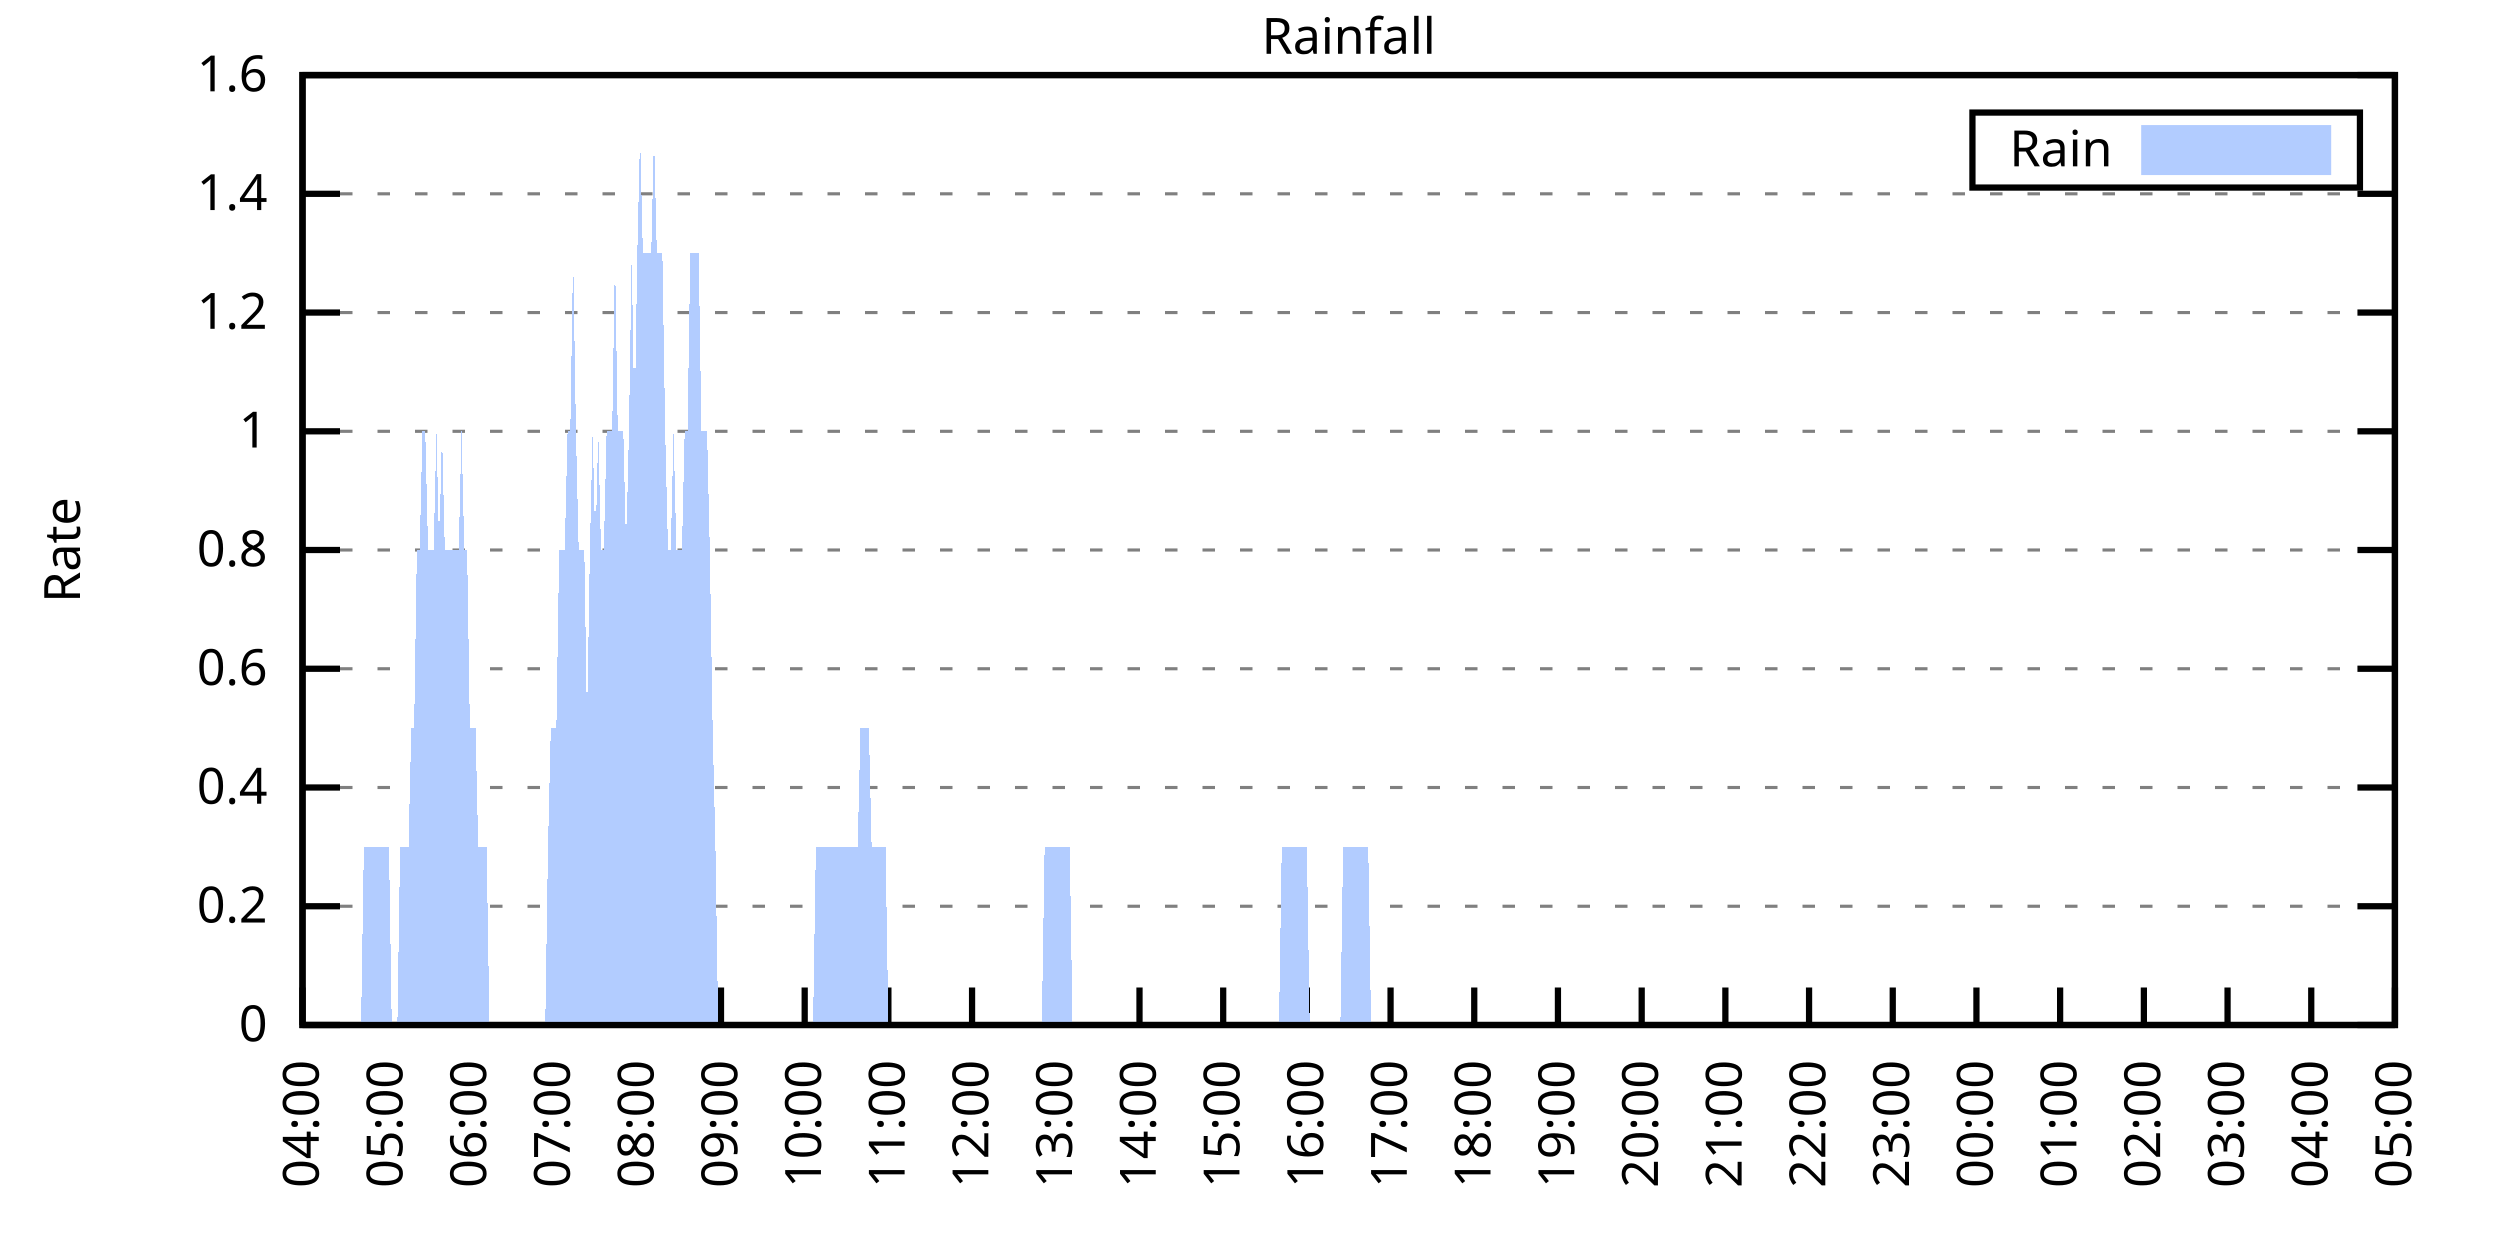
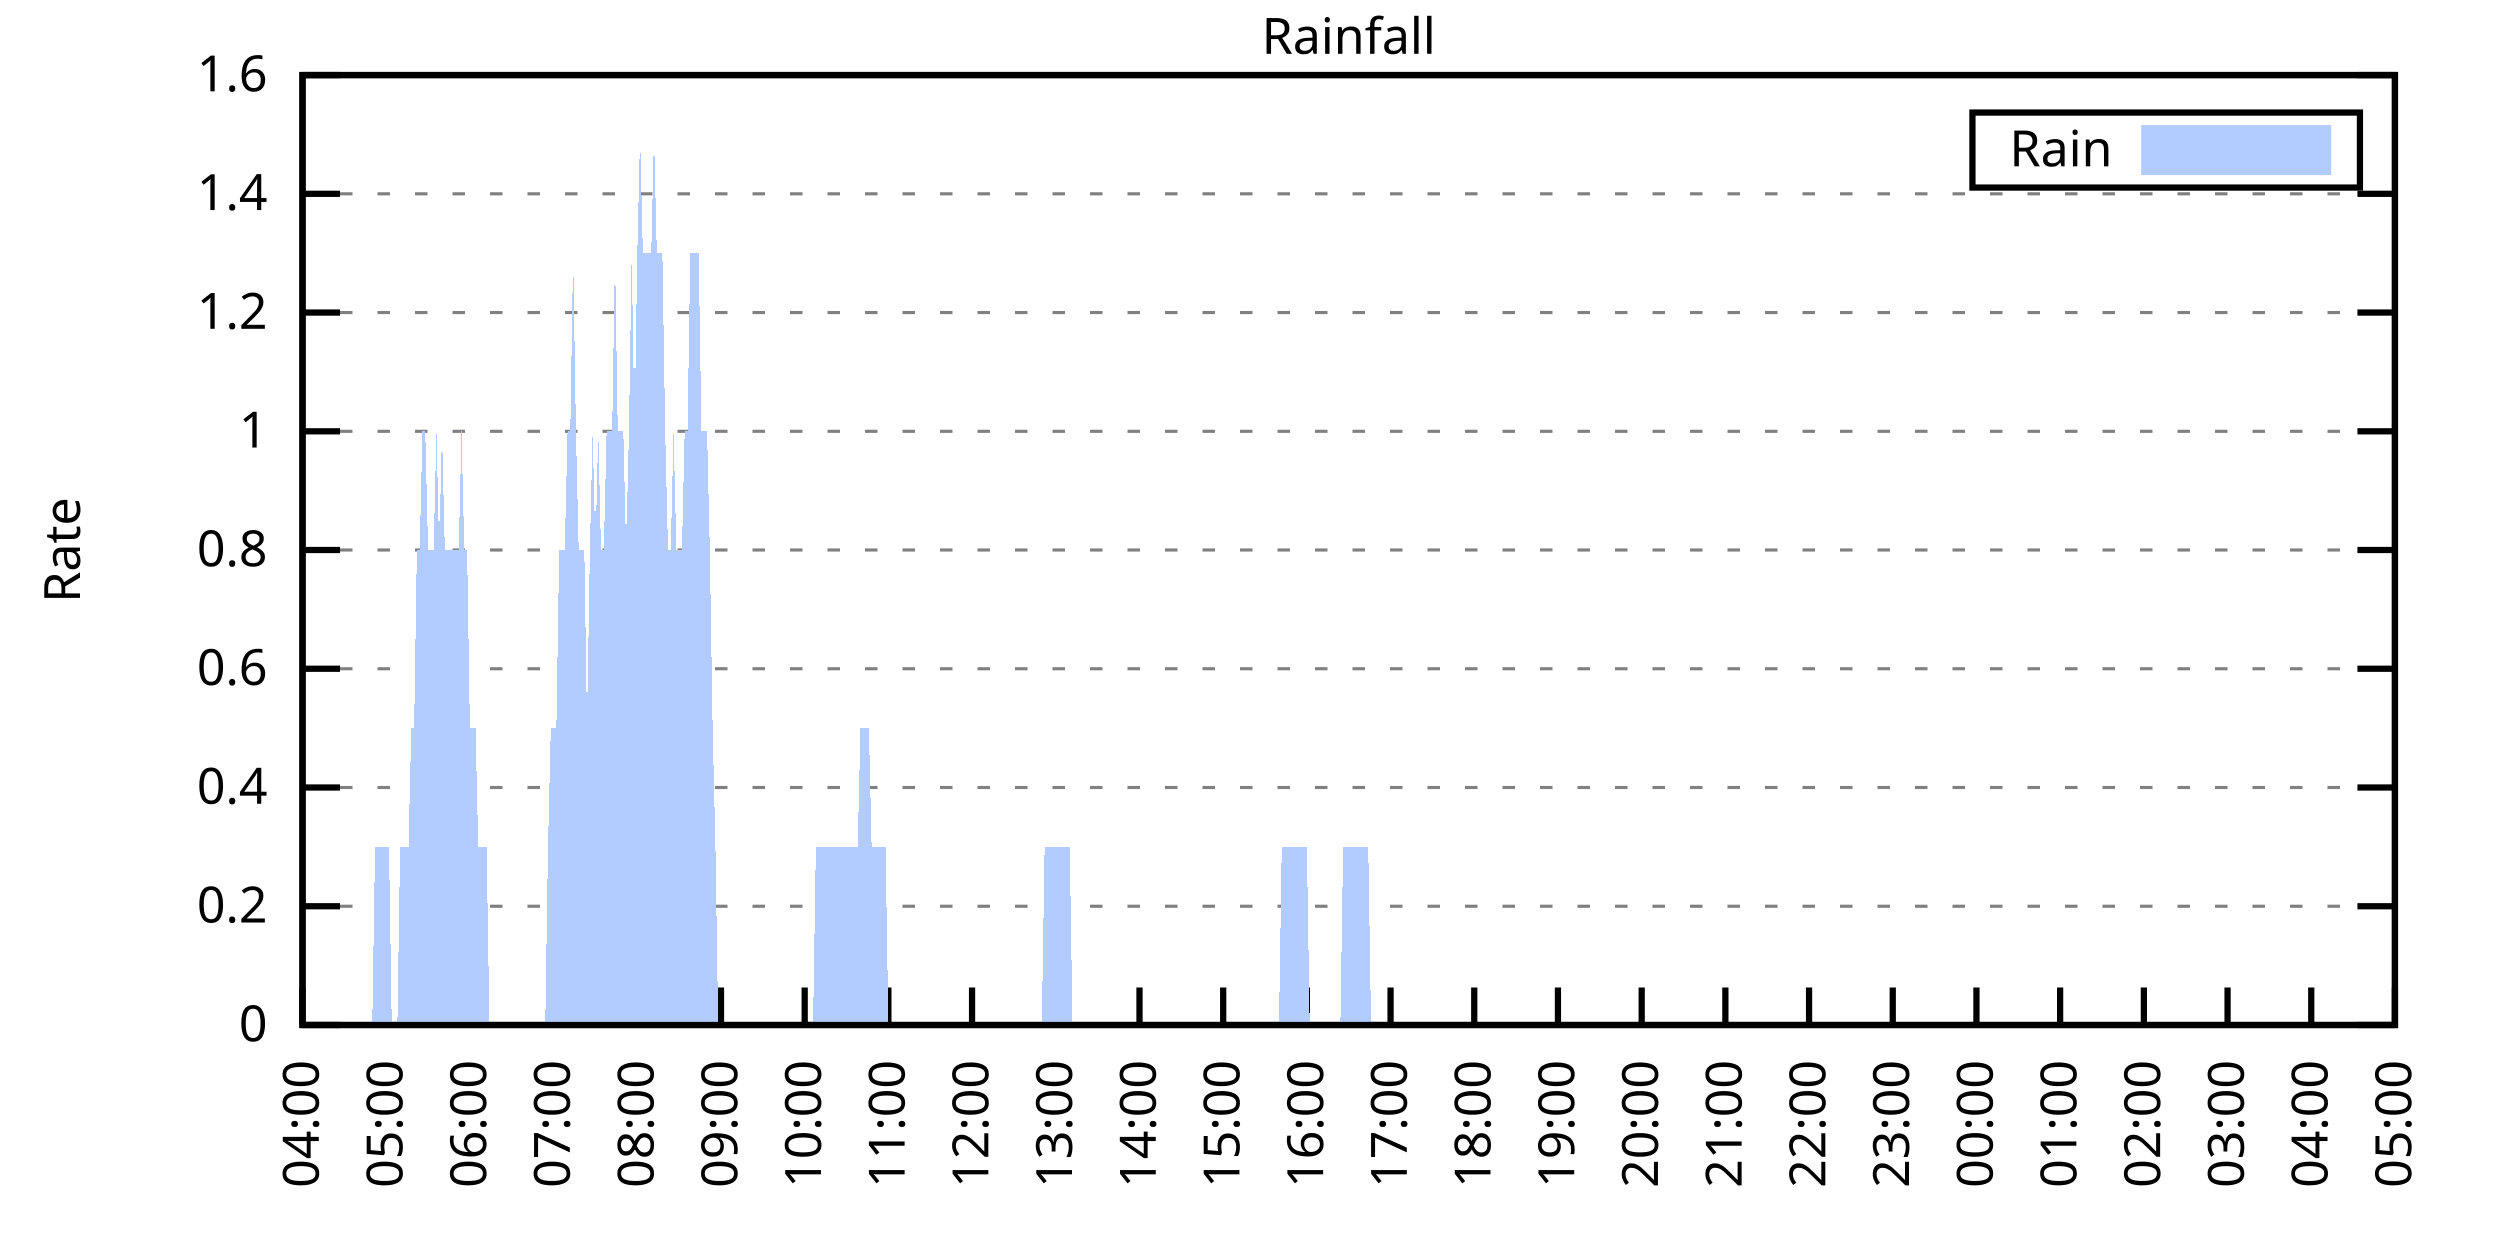
<svg xmlns="http://www.w3.org/2000/svg" xmlns:xlink="http://www.w3.org/1999/xlink" width="400" height="200" viewBox="0 0 400 200">
  <g id="gnuplot_canvas">
    <rect x="0" y="0" width="400" height="200" fill="none" />
    <defs>
      <circle id="gpDot" r="0.5" stroke-width="0.5" stroke="currentColor" />
      <path id="gpPt0" stroke-width="0.333" stroke="currentColor" d="M-1,0 h2 M0,-1 v2" />
      <path id="gpPt1" stroke-width="0.333" stroke="currentColor" d="M-1,-1 L1,1 M1,-1 L-1,1" />
      <path id="gpPt2" stroke-width="0.333" stroke="currentColor" d="M-1,0 L1,0 M0,-1 L0,1 M-1,-1 L1,1 M-1,1 L1,-1" />
      <rect id="gpPt3" stroke-width="0.333" stroke="currentColor" x="-1" y="-1" width="2" height="2" />
      <rect id="gpPt4" stroke-width="0.333" stroke="currentColor" fill="currentColor" x="-1" y="-1" width="2" height="2" />
      <circle id="gpPt5" stroke-width="0.333" stroke="currentColor" cx="0" cy="0" r="1" />
      <use xlink:href="#gpPt5" id="gpPt6" fill="currentColor" stroke="none" />
      <path id="gpPt7" stroke-width="0.333" stroke="currentColor" d="M0,-1.33 L-1.33,0.67 L1.33,0.67 z" />
      <use xlink:href="#gpPt7" id="gpPt8" fill="currentColor" stroke="none" />
      <use xlink:href="#gpPt7" id="gpPt9" stroke="currentColor" transform="rotate(180)" />
      <use xlink:href="#gpPt9" id="gpPt10" fill="currentColor" stroke="none" />
      <use xlink:href="#gpPt3" id="gpPt11" stroke="currentColor" transform="rotate(45)" />
      <use xlink:href="#gpPt11" id="gpPt12" fill="currentColor" stroke="none" />
      <path id="gpPt13" stroke-width="0.333" stroke="currentColor" d="M0,1.330 L1.265,0.411 L0.782,-1.067 L-0.782,-1.076 L-1.265,0.411 z" />
      <use xlink:href="#gpPt13" id="gpPt14" fill="currentColor" stroke="none" />
      <filter id="textbox" filterUnits="objectBoundingBox" x="0" y="0" height="1" width="1">
        <feFlood flood-color="white" flood-opacity="1" result="bgnd" />
        <feComposite in="SourceGraphic" in2="bgnd" operator="atop" />
      </filter>
      <filter id="greybox" filterUnits="objectBoundingBox" x="0" y="0" height="1" width="1">
        <feFlood flood-color="lightgrey" flood-opacity="1" result="grey" />
        <feComposite in="SourceGraphic" in2="grey" operator="atop" />
      </filter>
    </defs>
    <g fill="none" color="white" stroke="currentColor" stroke-width="1.00" stroke-linecap="butt" stroke-linejoin="miter">
</g>
    <g fill="none" color="black" stroke="currentColor" stroke-width="1.00" stroke-linecap="butt" stroke-linejoin="miter">
      <g stroke="none" shape-rendering="crispEdges">
        <polygon fill="rgb(255, 255, 255)" points="48.40,164.00 383.18,164.00 383.18,12.02 48.40,12.02 " />
      </g>
    </g>
    <g fill="none" color="black" stroke="currentColor" stroke-width="1.00" stroke-linecap="butt" stroke-linejoin="miter">
</g>
    <g fill="none" color="black" stroke="black" stroke-width="0.50" stroke-linecap="butt" stroke-linejoin="miter">
</g>
    <g fill="none" color="gray" stroke="currentColor" stroke-width="0.50" stroke-linecap="butt" stroke-linejoin="miter">
      <path stroke="gray" stroke-dasharray="2,4" class="gridline" d="M48.40,164.00 L383.19,164.00  " />
    </g>
    <g fill="none" color="gray" stroke="gray" stroke-width="1.00" stroke-linecap="butt" stroke-linejoin="miter">
</g>
    <g fill="none" color="black" stroke="currentColor" stroke-width="1.00" stroke-linecap="butt" stroke-linejoin="miter">
      <path stroke="black" d="M48.40,164.00 L54.40,164.00 M383.19,164.00 L377.19,164.00  " />
      <g transform="translate(42.80,166.60)" stroke="none" fill="black" font-family="Sans" font-size="8.00" text-anchor="end">
        <text>
          <tspan font-family="Sans"> 0</tspan>
        </text>
      </g>
    </g>
    <g fill="none" color="black" stroke="currentColor" stroke-width="1.00" stroke-linecap="butt" stroke-linejoin="miter">
</g>
    <g fill="none" color="black" stroke="black" stroke-width="0.50" stroke-linecap="butt" stroke-linejoin="miter">
</g>
    <g fill="none" color="gray" stroke="currentColor" stroke-width="0.50" stroke-linecap="butt" stroke-linejoin="miter">
      <path stroke="gray" stroke-dasharray="2,4" class="gridline" d="M48.40,145.00 L383.19,145.00  " />
    </g>
    <g fill="none" color="gray" stroke="gray" stroke-width="1.00" stroke-linecap="butt" stroke-linejoin="miter">
</g>
    <g fill="none" color="black" stroke="currentColor" stroke-width="1.00" stroke-linecap="butt" stroke-linejoin="miter">
      <path stroke="black" d="M48.40,145.00 L54.40,145.00 M383.19,145.00 L377.19,145.00  " />
      <g transform="translate(42.80,147.60)" stroke="none" fill="black" font-family="Sans" font-size="8.00" text-anchor="end">
        <text>
          <tspan font-family="Sans"> 0.2</tspan>
        </text>
      </g>
    </g>
    <g fill="none" color="black" stroke="currentColor" stroke-width="1.00" stroke-linecap="butt" stroke-linejoin="miter">
</g>
    <g fill="none" color="black" stroke="black" stroke-width="0.50" stroke-linecap="butt" stroke-linejoin="miter">
</g>
    <g fill="none" color="gray" stroke="currentColor" stroke-width="0.50" stroke-linecap="butt" stroke-linejoin="miter">
      <path stroke="gray" stroke-dasharray="2,4" class="gridline" d="M48.40,126.00 L383.19,126.00  " />
    </g>
    <g fill="none" color="gray" stroke="gray" stroke-width="1.00" stroke-linecap="butt" stroke-linejoin="miter">
</g>
    <g fill="none" color="black" stroke="currentColor" stroke-width="1.00" stroke-linecap="butt" stroke-linejoin="miter">
      <path stroke="black" d="M48.40,126.00 L54.40,126.00 M383.19,126.00 L377.19,126.00  " />
      <g transform="translate(42.80,128.60)" stroke="none" fill="black" font-family="Sans" font-size="8.00" text-anchor="end">
        <text>
          <tspan font-family="Sans"> 0.4</tspan>
        </text>
      </g>
    </g>
    <g fill="none" color="black" stroke="currentColor" stroke-width="1.00" stroke-linecap="butt" stroke-linejoin="miter">
</g>
    <g fill="none" color="black" stroke="black" stroke-width="0.50" stroke-linecap="butt" stroke-linejoin="miter">
</g>
    <g fill="none" color="gray" stroke="currentColor" stroke-width="0.50" stroke-linecap="butt" stroke-linejoin="miter">
      <path stroke="gray" stroke-dasharray="2,4" class="gridline" d="M48.40,107.00 L383.19,107.00  " />
    </g>
    <g fill="none" color="gray" stroke="gray" stroke-width="1.00" stroke-linecap="butt" stroke-linejoin="miter">
</g>
    <g fill="none" color="black" stroke="currentColor" stroke-width="1.00" stroke-linecap="butt" stroke-linejoin="miter">
      <path stroke="black" d="M48.40,107.00 L54.40,107.00 M383.19,107.00 L377.19,107.00  " />
      <g transform="translate(42.80,109.60)" stroke="none" fill="black" font-family="Sans" font-size="8.00" text-anchor="end">
        <text>
          <tspan font-family="Sans"> 0.6</tspan>
        </text>
      </g>
    </g>
    <g fill="none" color="black" stroke="currentColor" stroke-width="1.00" stroke-linecap="butt" stroke-linejoin="miter">
</g>
    <g fill="none" color="black" stroke="black" stroke-width="0.50" stroke-linecap="butt" stroke-linejoin="miter">
</g>
    <g fill="none" color="gray" stroke="currentColor" stroke-width="0.50" stroke-linecap="butt" stroke-linejoin="miter">
      <path stroke="gray" stroke-dasharray="2,4" class="gridline" d="M48.40,88.00 L383.19,88.00  " />
    </g>
    <g fill="none" color="gray" stroke="gray" stroke-width="1.00" stroke-linecap="butt" stroke-linejoin="miter">
</g>
    <g fill="none" color="black" stroke="currentColor" stroke-width="1.00" stroke-linecap="butt" stroke-linejoin="miter">
      <path stroke="black" d="M48.40,88.00 L54.40,88.00 M383.19,88.00 L377.19,88.00  " />
      <g transform="translate(42.80,90.60)" stroke="none" fill="black" font-family="Sans" font-size="8.00" text-anchor="end">
        <text>
          <tspan font-family="Sans"> 0.8</tspan>
        </text>
      </g>
    </g>
    <g fill="none" color="black" stroke="currentColor" stroke-width="1.00" stroke-linecap="butt" stroke-linejoin="miter">
</g>
    <g fill="none" color="black" stroke="black" stroke-width="0.50" stroke-linecap="butt" stroke-linejoin="miter">
</g>
    <g fill="none" color="gray" stroke="currentColor" stroke-width="0.50" stroke-linecap="butt" stroke-linejoin="miter">
      <path stroke="gray" stroke-dasharray="2,4" class="gridline" d="M48.40,69.01 L383.19,69.01  " />
    </g>
    <g fill="none" color="gray" stroke="gray" stroke-width="1.00" stroke-linecap="butt" stroke-linejoin="miter">
</g>
    <g fill="none" color="black" stroke="currentColor" stroke-width="1.00" stroke-linecap="butt" stroke-linejoin="miter">
      <path stroke="black" d="M48.40,69.01 L54.40,69.01 M383.19,69.01 L377.19,69.01  " />
      <g transform="translate(42.80,71.61)" stroke="none" fill="black" font-family="Sans" font-size="8.00" text-anchor="end">
        <text>
          <tspan font-family="Sans"> 1</tspan>
        </text>
      </g>
    </g>
    <g fill="none" color="black" stroke="currentColor" stroke-width="1.00" stroke-linecap="butt" stroke-linejoin="miter">
</g>
    <g fill="none" color="black" stroke="black" stroke-width="0.50" stroke-linecap="butt" stroke-linejoin="miter">
</g>
    <g fill="none" color="gray" stroke="currentColor" stroke-width="0.50" stroke-linecap="butt" stroke-linejoin="miter">
      <path stroke="gray" stroke-dasharray="2,4" class="gridline" d="M48.40,50.01 L383.19,50.01  " />
    </g>
    <g fill="none" color="gray" stroke="gray" stroke-width="1.00" stroke-linecap="butt" stroke-linejoin="miter">
</g>
    <g fill="none" color="black" stroke="currentColor" stroke-width="1.00" stroke-linecap="butt" stroke-linejoin="miter">
      <path stroke="black" d="M48.40,50.01 L54.40,50.01 M383.19,50.01 L377.19,50.01  " />
      <g transform="translate(42.80,52.61)" stroke="none" fill="black" font-family="Sans" font-size="8.00" text-anchor="end">
        <text>
          <tspan font-family="Sans"> 1.2</tspan>
        </text>
      </g>
    </g>
    <g fill="none" color="black" stroke="currentColor" stroke-width="1.00" stroke-linecap="butt" stroke-linejoin="miter">
</g>
    <g fill="none" color="black" stroke="black" stroke-width="0.50" stroke-linecap="butt" stroke-linejoin="miter">
</g>
    <g fill="none" color="gray" stroke="currentColor" stroke-width="0.50" stroke-linecap="butt" stroke-linejoin="miter">
      <path stroke="gray" stroke-dasharray="2,4" class="gridline" d="M48.40,31.01 L383.19,31.01  " />
    </g>
    <g fill="none" color="gray" stroke="gray" stroke-width="1.00" stroke-linecap="butt" stroke-linejoin="miter">
</g>
    <g fill="none" color="black" stroke="currentColor" stroke-width="1.00" stroke-linecap="butt" stroke-linejoin="miter">
      <path stroke="black" d="M48.40,31.01 L54.40,31.01 M383.19,31.01 L377.19,31.01  " />
      <g transform="translate(42.80,33.61)" stroke="none" fill="black" font-family="Sans" font-size="8.00" text-anchor="end">
        <text>
          <tspan font-family="Sans"> 1.4</tspan>
        </text>
      </g>
    </g>
    <g fill="none" color="black" stroke="currentColor" stroke-width="1.00" stroke-linecap="butt" stroke-linejoin="miter">
</g>
    <g fill="none" color="black" stroke="black" stroke-width="0.50" stroke-linecap="butt" stroke-linejoin="miter">
</g>
    <g fill="none" color="gray" stroke="currentColor" stroke-width="0.50" stroke-linecap="butt" stroke-linejoin="miter">
      <path stroke="gray" stroke-dasharray="2,4" class="gridline" d="M48.40,12.01 L383.19,12.01  " />
    </g>
    <g fill="none" color="gray" stroke="gray" stroke-width="1.00" stroke-linecap="butt" stroke-linejoin="miter">
</g>
    <g fill="none" color="black" stroke="currentColor" stroke-width="1.00" stroke-linecap="butt" stroke-linejoin="miter">
      <path stroke="black" d="M48.40,12.01 L54.40,12.01 M383.19,12.01 L377.19,12.01  " />
      <g transform="translate(42.80,14.61)" stroke="none" fill="black" font-family="Sans" font-size="8.00" text-anchor="end">
        <text>
          <tspan font-family="Sans"> 1.6</tspan>
        </text>
      </g>
    </g>
    <g fill="none" color="black" stroke="currentColor" stroke-width="1.00" stroke-linecap="butt" stroke-linejoin="miter">
      <path stroke="black" d="M48.40,164.00 L48.40,158.00  " />
      <g transform="translate(51.00,169.60) rotate(270.00)" stroke="none" fill="black" font-family="Sans" font-size="8.00" text-anchor="end">
        <text>
          <tspan font-family="Sans">04:00</tspan>
        </text>
      </g>
    </g>
    <g fill="none" color="black" stroke="currentColor" stroke-width="1.00" stroke-linecap="butt" stroke-linejoin="miter">
      <path stroke="black" d="M61.79,164.00 L61.79,158.00  " />
      <g transform="translate(64.39,169.60) rotate(270.00)" stroke="none" fill="black" font-family="Sans" font-size="8.00" text-anchor="end">
        <text>
          <tspan font-family="Sans">05:00</tspan>
        </text>
      </g>
    </g>
    <g fill="none" color="black" stroke="currentColor" stroke-width="1.00" stroke-linecap="butt" stroke-linejoin="miter">
      <path stroke="black" d="M75.18,164.00 L75.18,158.00  " />
      <g transform="translate(77.78,169.60) rotate(270.00)" stroke="none" fill="black" font-family="Sans" font-size="8.00" text-anchor="end">
        <text>
          <tspan font-family="Sans">06:00</tspan>
        </text>
      </g>
    </g>
    <g fill="none" color="black" stroke="currentColor" stroke-width="1.00" stroke-linecap="butt" stroke-linejoin="miter">
      <path stroke="black" d="M88.57,164.00 L88.57,158.00  " />
      <g transform="translate(91.17,169.60) rotate(270.00)" stroke="none" fill="black" font-family="Sans" font-size="8.00" text-anchor="end">
        <text>
          <tspan font-family="Sans">07:00</tspan>
        </text>
      </g>
    </g>
    <g fill="none" color="black" stroke="currentColor" stroke-width="1.00" stroke-linecap="butt" stroke-linejoin="miter">
      <path stroke="black" d="M101.97,164.00 L101.97,158.00  " />
      <g transform="translate(104.57,169.60) rotate(270.00)" stroke="none" fill="black" font-family="Sans" font-size="8.00" text-anchor="end">
        <text>
          <tspan font-family="Sans">08:00</tspan>
        </text>
      </g>
    </g>
    <g fill="none" color="black" stroke="currentColor" stroke-width="1.00" stroke-linecap="butt" stroke-linejoin="miter">
      <path stroke="black" d="M115.36,164.00 L115.36,158.00  " />
      <g transform="translate(117.96,169.60) rotate(270.00)" stroke="none" fill="black" font-family="Sans" font-size="8.00" text-anchor="end">
        <text>
          <tspan font-family="Sans">09:00</tspan>
        </text>
      </g>
    </g>
    <g fill="none" color="black" stroke="currentColor" stroke-width="1.00" stroke-linecap="butt" stroke-linejoin="miter">
      <path stroke="black" d="M128.75,164.00 L128.75,158.00  " />
      <g transform="translate(131.35,169.60) rotate(270.00)" stroke="none" fill="black" font-family="Sans" font-size="8.00" text-anchor="end">
        <text>
          <tspan font-family="Sans">10:00</tspan>
        </text>
      </g>
    </g>
    <g fill="none" color="black" stroke="currentColor" stroke-width="1.00" stroke-linecap="butt" stroke-linejoin="miter">
      <path stroke="black" d="M142.14,164.00 L142.14,158.00  " />
      <g transform="translate(144.74,169.60) rotate(270.00)" stroke="none" fill="black" font-family="Sans" font-size="8.00" text-anchor="end">
        <text>
          <tspan font-family="Sans">11:00</tspan>
        </text>
      </g>
    </g>
    <g fill="none" color="black" stroke="currentColor" stroke-width="1.00" stroke-linecap="butt" stroke-linejoin="miter">
      <path stroke="black" d="M155.53,164.00 L155.53,158.00  " />
      <g transform="translate(158.13,169.60) rotate(270.00)" stroke="none" fill="black" font-family="Sans" font-size="8.00" text-anchor="end">
        <text>
          <tspan font-family="Sans">12:00</tspan>
        </text>
      </g>
    </g>
    <g fill="none" color="black" stroke="currentColor" stroke-width="1.00" stroke-linecap="butt" stroke-linejoin="miter">
      <path stroke="black" d="M168.92,164.00 L168.92,158.00  " />
      <g transform="translate(171.52,169.60) rotate(270.00)" stroke="none" fill="black" font-family="Sans" font-size="8.00" text-anchor="end">
        <text>
          <tspan font-family="Sans">13:00</tspan>
        </text>
      </g>
    </g>
    <g fill="none" color="black" stroke="currentColor" stroke-width="1.00" stroke-linecap="butt" stroke-linejoin="miter">
      <path stroke="black" d="M182.32,164.00 L182.32,158.00  " />
      <g transform="translate(184.92,169.60) rotate(270.00)" stroke="none" fill="black" font-family="Sans" font-size="8.00" text-anchor="end">
        <text>
          <tspan font-family="Sans">14:00</tspan>
        </text>
      </g>
    </g>
    <g fill="none" color="black" stroke="currentColor" stroke-width="1.00" stroke-linecap="butt" stroke-linejoin="miter">
      <path stroke="black" d="M195.71,164.00 L195.71,158.00  " />
      <g transform="translate(198.31,169.60) rotate(270.00)" stroke="none" fill="black" font-family="Sans" font-size="8.00" text-anchor="end">
        <text>
          <tspan font-family="Sans">15:00</tspan>
        </text>
      </g>
    </g>
    <g fill="none" color="black" stroke="currentColor" stroke-width="1.00" stroke-linecap="butt" stroke-linejoin="miter">
      <path stroke="black" d="M209.10,164.00 L209.10,158.00  " />
      <g transform="translate(211.70,169.60) rotate(270.00)" stroke="none" fill="black" font-family="Sans" font-size="8.00" text-anchor="end">
        <text>
          <tspan font-family="Sans">16:00</tspan>
        </text>
      </g>
    </g>
    <g fill="none" color="black" stroke="currentColor" stroke-width="1.00" stroke-linecap="butt" stroke-linejoin="miter">
      <path stroke="black" d="M222.49,164.00 L222.49,158.00  " />
      <g transform="translate(225.09,169.60) rotate(270.00)" stroke="none" fill="black" font-family="Sans" font-size="8.00" text-anchor="end">
        <text>
          <tspan font-family="Sans">17:00</tspan>
        </text>
      </g>
    </g>
    <g fill="none" color="black" stroke="currentColor" stroke-width="1.00" stroke-linecap="butt" stroke-linejoin="miter">
      <path stroke="black" d="M235.88,164.00 L235.88,158.00  " />
      <g transform="translate(238.48,169.60) rotate(270.00)" stroke="none" fill="black" font-family="Sans" font-size="8.00" text-anchor="end">
        <text>
          <tspan font-family="Sans">18:00</tspan>
        </text>
      </g>
    </g>
    <g fill="none" color="black" stroke="currentColor" stroke-width="1.00" stroke-linecap="butt" stroke-linejoin="miter">
      <path stroke="black" d="M249.27,164.00 L249.27,158.00  " />
      <g transform="translate(251.87,169.60) rotate(270.00)" stroke="none" fill="black" font-family="Sans" font-size="8.00" text-anchor="end">
        <text>
          <tspan font-family="Sans">19:00</tspan>
        </text>
      </g>
    </g>
    <g fill="none" color="black" stroke="currentColor" stroke-width="1.00" stroke-linecap="butt" stroke-linejoin="miter">
      <path stroke="black" d="M262.67,164.00 L262.67,158.00  " />
      <g transform="translate(265.27,169.60) rotate(270.00)" stroke="none" fill="black" font-family="Sans" font-size="8.00" text-anchor="end">
        <text>
          <tspan font-family="Sans">20:00</tspan>
        </text>
      </g>
    </g>
    <g fill="none" color="black" stroke="currentColor" stroke-width="1.00" stroke-linecap="butt" stroke-linejoin="miter">
      <path stroke="black" d="M276.06,164.00 L276.06,158.00  " />
      <g transform="translate(278.66,169.60) rotate(270.00)" stroke="none" fill="black" font-family="Sans" font-size="8.00" text-anchor="end">
        <text>
          <tspan font-family="Sans">21:00</tspan>
        </text>
      </g>
    </g>
    <g fill="none" color="black" stroke="currentColor" stroke-width="1.00" stroke-linecap="butt" stroke-linejoin="miter">
      <path stroke="black" d="M289.45,164.00 L289.45,158.00  " />
      <g transform="translate(292.05,169.60) rotate(270.00)" stroke="none" fill="black" font-family="Sans" font-size="8.00" text-anchor="end">
        <text>
          <tspan font-family="Sans">22:00</tspan>
        </text>
      </g>
    </g>
    <g fill="none" color="black" stroke="currentColor" stroke-width="1.00" stroke-linecap="butt" stroke-linejoin="miter">
      <path stroke="black" d="M302.84,164.00 L302.84,158.00  " />
      <g transform="translate(305.44,169.60) rotate(270.00)" stroke="none" fill="black" font-family="Sans" font-size="8.00" text-anchor="end">
        <text>
          <tspan font-family="Sans">23:00</tspan>
        </text>
      </g>
    </g>
    <g fill="none" color="black" stroke="currentColor" stroke-width="1.00" stroke-linecap="butt" stroke-linejoin="miter">
      <path stroke="black" d="M316.23,164.00 L316.23,158.00  " />
      <g transform="translate(318.83,169.60) rotate(270.00)" stroke="none" fill="black" font-family="Sans" font-size="8.00" text-anchor="end">
        <text>
          <tspan font-family="Sans">00:00</tspan>
        </text>
      </g>
    </g>
    <g fill="none" color="black" stroke="currentColor" stroke-width="1.00" stroke-linecap="butt" stroke-linejoin="miter">
      <path stroke="black" d="M329.62,164.00 L329.62,158.00  " />
      <g transform="translate(332.22,169.60) rotate(270.00)" stroke="none" fill="black" font-family="Sans" font-size="8.00" text-anchor="end">
        <text>
          <tspan font-family="Sans">01:00</tspan>
        </text>
      </g>
    </g>
    <g fill="none" color="black" stroke="currentColor" stroke-width="1.00" stroke-linecap="butt" stroke-linejoin="miter">
      <path stroke="black" d="M343.02,164.00 L343.02,158.00  " />
      <g transform="translate(345.62,169.60) rotate(270.00)" stroke="none" fill="black" font-family="Sans" font-size="8.00" text-anchor="end">
        <text>
          <tspan font-family="Sans">02:00</tspan>
        </text>
      </g>
    </g>
    <g fill="none" color="black" stroke="currentColor" stroke-width="1.00" stroke-linecap="butt" stroke-linejoin="miter">
      <path stroke="black" d="M356.41,164.00 L356.41,158.00  " />
      <g transform="translate(359.01,169.60) rotate(270.00)" stroke="none" fill="black" font-family="Sans" font-size="8.00" text-anchor="end">
        <text>
          <tspan font-family="Sans">03:00</tspan>
        </text>
      </g>
    </g>
    <g fill="none" color="black" stroke="currentColor" stroke-width="1.00" stroke-linecap="butt" stroke-linejoin="miter">
      <path stroke="black" d="M369.80,164.00 L369.80,158.00  " />
      <g transform="translate(372.40,169.60) rotate(270.00)" stroke="none" fill="black" font-family="Sans" font-size="8.00" text-anchor="end">
        <text>
          <tspan font-family="Sans">04:00</tspan>
        </text>
      </g>
    </g>
    <g fill="none" color="black" stroke="currentColor" stroke-width="1.00" stroke-linecap="butt" stroke-linejoin="miter">
      <path stroke="black" d="M383.19,164.00 L383.19,158.00  " />
      <g transform="translate(385.79,169.60) rotate(270.00)" stroke="none" fill="black" font-family="Sans" font-size="8.00" text-anchor="end">
        <text>
          <tspan font-family="Sans">05:00</tspan>
        </text>
      </g>
    </g>
    <g fill="none" color="black" stroke="currentColor" stroke-width="1.00" stroke-linecap="butt" stroke-linejoin="miter">
</g>
    <g fill="none" color="black" stroke="currentColor" stroke-width="1.00" stroke-linecap="butt" stroke-linejoin="miter">
      <path stroke="black" d="M48.40,12.01 L48.40,164.00 L383.19,164.00 L383.19,12.01 L48.40,12.01 Z  " />
    </g>
    <g fill="none" color="black" stroke="currentColor" stroke-width="1.00" stroke-linecap="butt" stroke-linejoin="miter">
</g>
    <g fill="none" color="black" stroke="currentColor" stroke-width="1.00" stroke-linecap="butt" stroke-linejoin="miter">
      <path stroke="black" d="M315.59,30.01 L315.59,18.01 L377.59,18.01 L377.59,30.01 L315.59,30.01 Z  " />
    </g>
    <g id="Rainfall_plot_1">
      <g fill="none" color="white" stroke="black" stroke-width="2.00" stroke-linecap="butt" stroke-linejoin="miter">
</g>
      <g fill="none" color="black" stroke="currentColor" stroke-width="2.00" stroke-linecap="butt" stroke-linejoin="miter">
        <g transform="translate(337.99,26.61)" stroke="none" fill="black" font-family="Sans" font-size="8.00" text-anchor="end">
          <text>
            <tspan font-family="Sans">Rain</tspan>
          </text>
        </g>
      </g>
      <g fill="none" color="black" stroke="currentColor" stroke-width="2.00" stroke-linecap="butt" stroke-linejoin="miter">
        <g stroke="none" shape-rendering="crispEdges">
          <polygon fill="rgb(178, 204, 255)" points="343.59,27.01 371.99,27.01 371.99,21.01 343.59,21.01 " />
        </g>
        <path stroke="rgb(178, 204, 255)" d="M343.59,27.01 L371.99,27.01 L371.99,21.01 L343.59,21.01 L343.59,27.01 Z  " />
      </g>
      <g fill="none" color="black" stroke="currentColor" stroke-width="2.00" stroke-linecap="butt" stroke-linejoin="miter">
        <g stroke="none" shape-rendering="crispEdges">
-           <polygon fill="rgb(178, 204, 255)" points="51.97,164.00 52.42,164.00 52.86,164.00 53.31,164.00 53.76,164.00 54.20,164.00 54.65,164.00 55.10,164.00 55.54,164.00 55.99,164.00 56.43,164.00 56.88,164.00 57.33,164.00 57.77,164.00 58.22,135.50 58.67,135.50 59.11,135.50 59.56,135.50 60.01,135.50 60.45,135.50 60.90,135.50 61.35,135.50 61.79,135.50 62.24,135.50 62.68,164.00 63.13,164.00 63.58,164.00 64.02,135.50 64.47,135.50 64.92,135.50 65.36,135.50 65.81,116.50 66.26,116.50 66.70,88.00 67.15,88.00 67.59,69.01 68.04,69.01 68.49,88.00 68.93,88.00 69.38,88.00 69.83,69.01 70.27,88.00 70.72,69.01 71.17,88.00 71.61,88.00 72.06,88.00 72.50,88.00 72.95,88.00 73.40,88.00 73.84,69.01 74.29,88.00 74.74,88.00 75.18,116.50 75.63,116.50 76.08,116.50 76.52,135.50 76.97,135.50 77.42,135.50 77.86,135.50 78.31,164.00 78.75,164.00 79.20,164.00 79.65,164.00 80.09,164.00 80.54,164.00 80.99,164.00 81.43,164.00 81.88,164.00 82.33,164.00 82.77,164.00 83.22,164.00 83.66,164.00 84.11,164.00 84.56,164.00 85.00,164.00 85.45,164.00 85.90,164.00 86.34,164.00 86.79,164.00 87.24,164.00 87.68,135.50 88.13,116.50 88.57,116.50 89.02,116.50 89.47,88.00 89.91,88.00 90.36,88.00 90.81,69.01 91.25,69.01 91.70,40.51 92.15,69.01 92.59,88.00 93.04,88.00 93.49,88.00 93.93,116.50 94.38,88.00 94.82,69.01 95.27,88.00 95.72,69.01 96.16,88.00 96.61,88.00 97.06,69.01 97.50,69.01 97.95,69.01 98.40,40.51 98.84,69.01 99.29,69.01 99.73,69.01 100.18,88.00 100.63,69.01 101.07,40.51 101.52,69.01 101.97,40.51 102.41,21.51 102.86,40.51 103.31,40.51 103.75,40.51 104.20,40.51 104.64,21.51 105.09,40.51 105.54,40.51 105.98,40.51 106.43,69.01 106.88,88.00 107.32,88.00 107.77,69.01 108.22,88.00 108.66,88.00 109.11,88.00 109.55,69.01 110.00,69.01 110.45,40.51 110.89,40.51 111.34,40.51 111.79,40.51 112.23,69.01 112.68,69.01 113.13,69.01 113.57,88.00 114.02,116.50 114.47,135.50 114.91,164.00 115.36,164.00 115.80,164.00 116.25,164.00 116.70,164.00 117.14,164.00 117.59,164.00 118.04,164.00 118.48,164.00 118.93,164.00 119.38,164.00 119.82,164.00 120.27,164.00 120.71,164.00 121.16,164.00 121.61,164.00 122.05,164.00 122.50,164.00 122.95,164.00 123.39,164.00 123.84,164.00 124.29,164.00 124.73,164.00 125.18,164.00 125.62,164.00 126.07,164.00 126.52,164.00 126.96,164.00 127.41,164.00 127.86,164.00 128.30,164.00 128.75,164.00 129.20,164.00 129.64,164.00 130.09,164.00 130.54,135.50 130.98,135.50 131.43,135.50 131.87,135.50 132.32,135.50 132.77,135.50 133.21,135.50 133.66,135.50 134.11,135.50 134.55,135.50 135.00,135.50 135.45,135.50 135.89,135.50 136.34,135.50 136.78,135.50 137.23,135.50 137.68,116.50 138.12,116.50 138.57,116.50 139.02,116.50 139.46,135.50 139.91,135.50 140.36,135.50 140.80,135.50 141.25,135.50 141.69,135.50 142.14,164.00 142.59,164.00 143.03,164.00 143.48,164.00 143.93,164.00 144.37,164.00 144.82,164.00 145.27,164.00 145.71,164.00 146.16,164.00 146.61,164.00 147.05,164.00 147.50,164.00 147.94,164.00 148.39,164.00 148.84,164.00 149.28,164.00 149.73,164.00 150.18,164.00 150.62,164.00 151.07,164.00 151.52,164.00 151.96,164.00 152.41,164.00 152.85,164.00 153.30,164.00 153.75,164.00 154.19,164.00 154.64,164.00 155.09,164.00 155.53,164.00 155.98,164.00 156.43,164.00 156.87,164.00 157.32,164.00 157.76,164.00 158.21,164.00 158.66,164.00 159.10,164.00 159.55,164.00 160.00,164.00 160.44,164.00 160.89,164.00 161.34,164.00 161.78,164.00 162.23,164.00 162.67,164.00 163.12,164.00 163.57,164.00 164.01,164.00 164.46,164.00 164.91,164.00 165.35,164.00 165.80,164.00 166.25,164.00 166.69,164.00 167.14,135.50 167.59,135.50 168.03,135.50 168.48,135.50 168.92,135.50 169.37,135.50 169.82,135.50 170.26,135.50 170.71,135.50 171.16,135.50 171.60,164.00 172.05,164.00 172.50,164.00 172.94,164.00 173.39,164.00 173.83,164.00 174.28,164.00 174.73,164.00 175.17,164.00 175.62,164.00 176.07,164.00 176.51,164.00 176.96,164.00 177.41,164.00 177.85,164.00 178.30,164.00 178.74,164.00 179.19,164.00 179.64,164.00 180.08,164.00 180.53,164.00 180.98,164.00 181.42,164.00 181.87,164.00 182.32,164.00 182.76,164.00 183.21,164.00 183.66,164.00 184.10,164.00 184.55,164.00 184.99,164.00 185.44,164.00 185.89,164.00 186.33,164.00 186.78,164.00 187.23,164.00 187.67,164.00 188.12,164.00 188.57,164.00 189.01,164.00 189.46,164.00 189.90,164.00 190.35,164.00 190.80,164.00 191.24,164.00 191.69,164.00 192.14,164.00 192.58,164.00 193.03,164.00 193.48,164.00 193.92,164.00 194.37,164.00 194.81,164.00 195.26,164.00 195.71,164.00 196.15,164.00 196.60,164.00 197.05,164.00 197.49,164.00 197.94,164.00 198.39,164.00 198.83,164.00 199.28,164.00 199.73,164.00 200.17,164.00 200.62,164.00 201.06,164.00 201.51,164.00 201.96,164.00 202.40,164.00 202.85,164.00 203.30,164.00 203.74,164.00 204.19,164.00 204.64,164.00 205.08,135.50 205.53,135.50 205.97,135.50 206.42,135.50 206.87,135.50 207.31,135.50 207.76,135.50 208.21,135.50 208.65,135.50 209.10,135.50 209.55,164.00 209.99,164.00 210.44,164.00 210.88,164.00 211.33,164.00 211.78,164.00 212.22,164.00 212.67,164.00 213.12,164.00 213.56,164.00 214.01,164.00 214.46,164.00 214.90,135.50 215.35,135.50 215.80,135.50 216.24,135.50 216.69,135.50 217.13,135.50 217.58,135.50 218.03,135.50 218.47,135.50 218.92,135.50 219.37,164.00 219.81,164.00 220.26,164.00 220.71,164.00 221.15,164.00 221.60,164.00 222.04,164.00 222.49,164.00 222.94,164.00 223.38,164.00 223.83,164.00 224.28,164.00 224.72,164.00 225.17,164.00 225.62,164.00 226.06,164.00 226.51,164.00 226.95,164.00 227.40,164.00 227.85,164.00 228.29,164.00 228.74,164.00 229.19,164.00 229.63,164.00 230.08,164.00 230.53,164.00 230.97,164.00 231.42,164.00 231.86,164.00 232.31,164.00 232.76,164.00 233.20,164.00 233.65,164.00 234.10,164.00 234.54,164.00 234.99,164.00 235.44,164.00 235.88,164.00 236.33,164.00 236.78,164.00 237.22,164.00 237.67,164.00 238.11,164.00 238.56,164.00 239.01,164.00 239.45,164.00 239.90,164.00 240.35,164.00 240.79,164.00 241.24,164.00 241.69,164.00 242.13,164.00 242.58,164.00 243.02,164.00 243.47,164.00 243.92,164.00 244.36,164.00 244.81,164.00 245.26,164.00 245.70,164.00 246.15,164.00 246.60,164.00 247.04,164.00 247.49,164.00 247.93,164.00 248.38,164.00 248.83,164.00 249.27,164.00 249.72,164.00 250.17,164.00 250.61,164.00 251.06,164.00 251.51,164.00 251.95,164.00 252.40,164.00 252.85,164.00 253.29,164.00 253.74,164.00 254.18,164.00 254.63,164.00 255.08,164.00 255.52,164.00 255.97,164.00 256.42,164.00 256.86,164.00 257.31,164.00 257.76,164.00 258.20,164.00 258.65,164.00 259.09,164.00 259.54,164.00 259.99,164.00 260.43,164.00 260.88,164.00 261.33,164.00 261.77,164.00 262.22,164.00 262.67,164.00 263.11,164.00 263.56,164.00 264.00,164.00 264.45,164.00 264.90,164.00 265.34,164.00 265.79,164.00 266.24,164.00 266.68,164.00 267.13,164.00 267.58,164.00 268.02,164.00 268.47,164.00 268.92,164.00 269.36,164.00 269.81,164.00 270.25,164.00 270.70,164.00 271.15,164.00 271.59,164.00 272.04,164.00 272.49,164.00 272.93,164.00 273.38,164.00 273.83,164.00 274.27,164.00 274.72,164.00 275.16,164.00 275.61,164.00 276.06,164.00 276.50,164.00 276.95,164.00 277.40,164.00 277.84,164.00 278.29,164.00 278.74,164.00 279.18,164.00 279.63,164.00 280.07,164.00 280.52,164.00 280.97,164.00 281.41,164.00 281.86,164.00 282.31,164.00 282.75,164.00 283.20,164.00 283.65,164.00 284.09,164.00 284.54,164.00 284.98,164.00 285.43,164.00 285.88,164.00 286.32,164.00 286.77,164.00 287.22,164.00 287.66,164.00 288.11,164.00 288.56,164.00 289.00,164.00 289.45,164.00 289.90,164.00 290.34,164.00 290.79,164.00 291.23,164.00 291.68,164.00 292.13,164.00 292.57,164.00 293.02,164.00 293.47,164.00 293.91,164.00 294.36,164.00 294.81,164.00 295.25,164.00 295.70,164.00 296.14,164.00 296.59,164.00 297.04,164.00 297.48,164.00 297.93,164.00 298.38,164.00 298.82,164.00 299.27,164.00 299.72,164.00 300.16,164.00 300.61,164.00 301.05,164.00 301.50,164.00 301.95,164.00 302.39,164.00 302.84,164.00 303.29,164.00 303.73,164.00 304.18,164.00 304.63,164.00 305.07,164.00 305.52,164.00 305.97,164.00 306.41,164.00 306.86,164.00 307.30,164.00 307.75,164.00 308.20,164.00 308.64,164.00 309.09,164.00 309.54,164.00 309.98,164.00 310.43,164.00 310.88,164.00 311.32,164.00 311.77,164.00 312.21,164.00 312.66,164.00 313.11,164.00 313.55,164.00 314.00,164.00 314.45,164.00 314.89,164.00 315.34,164.00 315.79,164.00 316.23,164.00 316.68,164.00 317.12,164.00 317.57,164.00 318.02,164.00 318.46,164.00 318.91,164.00 319.36,164.00 319.80,164.00 320.25,164.00 320.70,164.00 321.14,164.00 321.59,164.00 322.04,164.00 322.48,164.00 322.93,164.00 323.37,164.00 323.82,164.00 324.27,164.00 324.71,164.00 325.16,164.00 325.61,164.00 326.05,164.00 326.50,164.00 326.95,164.00 327.39,164.00 327.84,164.00 328.28,164.00 328.73,164.00 329.18,164.00 329.62,164.00 330.07,164.00 330.52,164.00 330.96,164.00 331.41,164.00 331.86,164.00 332.30,164.00 332.75,164.00 333.19,164.00 333.64,164.00 334.09,164.00 334.53,164.00 334.98,164.00 335.43,164.00 335.87,164.00 336.32,164.00 336.77,164.00 337.21,164.00 337.66,164.00 338.10,164.00 338.55,164.00 339.00,164.00 339.44,164.00 339.89,164.00 340.34,164.00 340.78,164.00 341.23,164.00 341.68,164.00 342.12,164.00 342.57,164.00 343.02,164.00 343.46,164.00 343.91,164.00 344.35,164.00 344.80,164.00 345.25,164.00 345.69,164.00 346.14,164.00 346.59,164.00 347.03,164.00 347.48,164.00 347.93,164.00 348.37,164.00 348.82,164.00 349.26,164.00 349.71,164.00 350.16,164.00 350.60,164.00 351.05,164.00 351.50,164.00 351.94,164.00 352.39,164.00 352.84,164.00 353.28,164.00 353.73,164.00 354.17,164.00 354.62,164.00 355.07,164.00 355.51,164.00 355.96,164.00 356.41,164.00 356.85,164.00 357.30,164.00 357.75,164.00 358.19,164.00 358.64,164.00 359.09,164.00 359.53,164.00 359.98,164.00 360.42,164.00 360.87,164.00 361.32,164.00 361.76,164.00 362.21,164.00 362.66,164.00 363.10,164.00 363.55,164.00 364.00,164.00 364.44,164.00 364.89,164.00 365.33,164.00 365.78,164.00 366.23,164.00 366.67,164.00 367.12,164.00 367.57,164.00 368.01,164.00 368.46,164.00 368.91,164.00 369.35,164.00 369.80,164.00 370.24,164.00 370.69,164.00 371.14,164.00 371.58,164.00 372.03,164.00 372.48,164.00 372.92,164.00 372.92,164.00 51.97,164.00 " />
+           <polygon fill="rgb(178, 204, 255)" points="55.54,164.00 55.99,164.00 56.43,164.00 56.88,164.00 57.33,164.00 57.77,164.00 58.22,164.00 58.67,164.00 59.11,164.00 59.56,164.00 60.01,135.50 60.45,135.50 60.90,135.50 61.35,135.50 61.79,135.50 62.24,135.50 62.68,164.00 63.13,164.00 63.58,164.00 64.02,135.50 64.47,135.50 64.92,135.50 65.36,135.50 65.81,116.50 66.26,116.50 66.70,88.00 67.15,88.00 67.59,69.01 68.04,69.01 68.49,88.00 68.93,88.00 69.38,88.00 69.83,69.01 70.27,88.00 70.72,69.01 71.17,88.00 71.61,88.00 72.06,88.00 72.50,88.00 72.95,88.00 73.40,88.00 73.84,69.01 74.29,88.00 74.74,88.00 75.18,116.50 75.63,116.50 76.08,116.50 76.52,135.50 76.97,135.50 77.42,135.50 77.86,135.50 78.31,164.00 78.75,164.00 79.20,164.00 79.65,164.00 80.09,164.00 80.54,164.00 80.99,164.00 81.43,164.00 81.88,164.00 82.33,164.00 82.77,164.00 83.22,164.00 83.66,164.00 84.11,164.00 84.56,164.00 85.00,164.00 85.45,164.00 85.90,164.00 86.34,164.00 86.79,164.00 87.24,164.00 87.68,135.50 88.13,116.50 88.57,116.50 89.02,116.50 89.47,88.00 89.91,88.00 90.36,88.00 90.81,69.01 91.25,69.01 91.70,40.51 92.15,69.01 92.59,88.00 93.04,88.00 93.49,88.00 93.93,116.50 94.38,88.00 94.82,69.01 95.27,88.00 95.72,69.01 96.16,88.00 96.61,88.00 97.06,69.01 97.50,69.01 97.95,69.01 98.40,40.51 98.84,69.01 99.29,69.01 99.73,69.01 100.18,88.00 100.63,69.01 101.07,40.51 101.52,69.01 101.97,40.51 102.41,21.51 102.86,40.51 103.31,40.51 103.75,40.51 104.20,40.51 104.64,21.51 105.09,40.51 105.54,40.51 105.98,40.51 106.43,69.01 106.88,88.00 107.32,88.00 107.77,69.01 108.22,88.00 108.66,88.00 109.11,88.00 109.55,69.01 110.00,69.01 110.45,40.51 110.89,40.51 111.34,40.51 111.79,40.51 112.23,69.01 112.68,69.01 113.13,69.01 113.57,88.00 114.02,116.50 114.47,135.50 114.91,164.00 115.36,164.00 115.80,164.00 116.25,164.00 116.70,164.00 117.14,164.00 117.59,164.00 118.04,164.00 118.48,164.00 118.93,164.00 119.38,164.00 119.82,164.00 120.27,164.00 120.71,164.00 121.16,164.00 121.61,164.00 122.05,164.00 122.50,164.00 122.95,164.00 123.39,164.00 123.84,164.00 124.29,164.00 124.73,164.00 125.18,164.00 125.62,164.00 126.07,164.00 126.52,164.00 126.96,164.00 127.41,164.00 127.86,164.00 128.30,164.00 128.75,164.00 129.20,164.00 129.64,164.00 130.09,164.00 130.54,135.50 130.98,135.50 131.43,135.50 131.87,135.50 132.32,135.50 132.77,135.50 133.21,135.50 133.66,135.50 134.11,135.50 134.55,135.50 135.00,135.50 135.45,135.50 135.89,135.50 136.34,135.50 136.78,135.50 137.23,135.50 137.68,116.50 138.12,116.50 138.57,116.50 139.02,116.50 139.46,135.50 139.91,135.50 140.36,135.50 140.80,135.50 141.25,135.50 141.69,135.50 142.14,164.00 142.59,164.00 143.03,164.00 143.48,164.00 143.93,164.00 144.37,164.00 144.82,164.00 145.27,164.00 145.71,164.00 146.16,164.00 146.61,164.00 147.05,164.00 147.50,164.00 147.94,164.00 148.39,164.00 148.84,164.00 149.28,164.00 149.73,164.00 150.18,164.00 150.62,164.00 151.07,164.00 151.52,164.00 151.96,164.00 152.41,164.00 152.85,164.00 153.30,164.00 153.75,164.00 154.19,164.00 154.64,164.00 155.09,164.00 155.53,164.00 155.98,164.00 156.43,164.00 156.87,164.00 157.32,164.00 157.76,164.00 158.21,164.00 158.66,164.00 159.10,164.00 159.55,164.00 160.00,164.00 160.44,164.00 160.89,164.00 161.34,164.00 161.78,164.00 162.23,164.00 162.67,164.00 163.12,164.00 163.57,164.00 164.01,164.00 164.46,164.00 164.91,164.00 165.35,164.00 165.80,164.00 166.25,164.00 166.69,164.00 167.14,135.50 167.59,135.50 168.03,135.50 168.48,135.50 168.92,135.50 169.37,135.50 169.82,135.50 170.26,135.50 170.71,135.50 171.16,135.50 171.60,164.00 172.05,164.00 172.50,164.00 172.94,164.00 173.39,164.00 173.83,164.00 174.28,164.00 174.73,164.00 175.17,164.00 175.62,164.00 176.07,164.00 176.51,164.00 176.96,164.00 177.41,164.00 177.85,164.00 178.30,164.00 178.74,164.00 179.19,164.00 179.64,164.00 180.08,164.00 180.53,164.00 180.98,164.00 181.42,164.00 181.87,164.00 182.32,164.00 182.76,164.00 183.21,164.00 183.66,164.00 184.10,164.00 184.55,164.00 184.99,164.00 185.44,164.00 185.89,164.00 186.33,164.00 186.78,164.00 187.23,164.00 187.67,164.00 188.12,164.00 188.57,164.00 189.01,164.00 189.46,164.00 189.90,164.00 190.35,164.00 190.80,164.00 191.24,164.00 191.69,164.00 192.14,164.00 192.58,164.00 193.03,164.00 193.48,164.00 193.92,164.00 194.37,164.00 194.81,164.00 195.26,164.00 195.71,164.00 196.15,164.00 196.60,164.00 197.05,164.00 197.49,164.00 197.94,164.00 198.39,164.00 198.83,164.00 199.28,164.00 199.73,164.00 200.17,164.00 200.62,164.00 201.06,164.00 201.51,164.00 201.96,164.00 202.40,164.00 202.85,164.00 203.30,164.00 203.74,164.00 204.19,164.00 204.64,164.00 205.08,135.50 205.53,135.50 205.97,135.50 206.42,135.50 206.87,135.50 207.31,135.50 207.76,135.50 208.21,135.50 208.65,135.50 209.10,135.50 209.55,164.00 209.99,164.00 210.44,164.00 210.88,164.00 211.33,164.00 211.78,164.00 212.22,164.00 212.67,164.00 213.12,164.00 213.56,164.00 214.01,164.00 214.46,164.00 214.90,135.50 215.35,135.50 215.80,135.50 216.24,135.50 216.69,135.50 217.13,135.50 217.58,135.50 218.03,135.50 218.47,135.50 218.92,135.50 219.37,164.00 219.81,164.00 220.26,164.00 220.71,164.00 221.15,164.00 221.60,164.00 222.04,164.00 222.49,164.00 222.94,164.00 223.38,164.00 223.83,164.00 224.28,164.00 224.72,164.00 225.17,164.00 225.62,164.00 226.06,164.00 226.51,164.00 226.95,164.00 227.40,164.00 227.85,164.00 228.29,164.00 228.74,164.00 229.19,164.00 229.63,164.00 230.08,164.00 230.53,164.00 230.97,164.00 231.42,164.00 231.86,164.00 232.31,164.00 232.76,164.00 233.20,164.00 233.65,164.00 234.10,164.00 234.54,164.00 234.99,164.00 235.44,164.00 235.88,164.00 236.33,164.00 236.78,164.00 237.22,164.00 237.67,164.00 238.11,164.00 238.56,164.00 239.01,164.00 239.45,164.00 239.90,164.00 240.35,164.00 240.79,164.00 241.24,164.00 241.69,164.00 242.13,164.00 242.58,164.00 243.02,164.00 243.47,164.00 243.92,164.00 244.36,164.00 244.81,164.00 245.26,164.00 245.70,164.00 246.15,164.00 246.60,164.00 247.04,164.00 247.49,164.00 247.93,164.00 248.38,164.00 248.83,164.00 249.27,164.00 249.72,164.00 250.17,164.00 250.61,164.00 251.06,164.00 251.51,164.00 251.95,164.00 252.40,164.00 252.85,164.00 253.29,164.00 253.74,164.00 254.18,164.00 254.63,164.00 255.08,164.00 255.52,164.00 255.97,164.00 256.42,164.00 256.86,164.00 257.31,164.00 257.76,164.00 258.20,164.00 258.65,164.00 259.09,164.00 259.54,164.00 259.99,164.00 260.43,164.00 260.88,164.00 261.33,164.00 261.77,164.00 262.22,164.00 262.67,164.00 263.11,164.00 263.56,164.00 264.00,164.00 264.45,164.00 264.90,164.00 265.34,164.00 265.79,164.00 266.24,164.00 266.68,164.00 267.13,164.00 267.58,164.00 268.02,164.00 268.47,164.00 268.92,164.00 269.36,164.00 269.81,164.00 270.25,164.00 270.70,164.00 271.15,164.00 271.59,164.00 272.04,164.00 272.49,164.00 272.93,164.00 273.38,164.00 273.83,164.00 274.27,164.00 274.72,164.00 275.16,164.00 275.61,164.00 276.06,164.00 276.50,164.00 276.95,164.00 277.40,164.00 277.84,164.00 278.29,164.00 278.74,164.00 279.18,164.00 279.63,164.00 280.07,164.00 280.52,164.00 280.97,164.00 281.41,164.00 281.86,164.00 282.31,164.00 282.75,164.00 283.20,164.00 283.65,164.00 284.09,164.00 284.54,164.00 284.98,164.00 285.43,164.00 285.88,164.00 286.32,164.00 286.77,164.00 287.22,164.00 287.66,164.00 288.11,164.00 288.56,164.00 289.00,164.00 289.45,164.00 289.90,164.00 290.34,164.00 290.79,164.00 291.23,164.00 291.68,164.00 292.13,164.00 292.57,164.00 293.02,164.00 293.47,164.00 293.91,164.00 294.36,164.00 294.81,164.00 295.25,164.00 295.70,164.00 296.14,164.00 296.59,164.00 297.04,164.00 297.48,164.00 297.93,164.00 298.38,164.00 298.82,164.00 299.27,164.00 299.72,164.00 300.16,164.00 300.61,164.00 301.05,164.00 301.50,164.00 301.95,164.00 302.39,164.00 302.84,164.00 303.29,164.00 303.73,164.00 304.18,164.00 304.63,164.00 305.07,164.00 305.52,164.00 305.97,164.00 306.41,164.00 306.86,164.00 307.30,164.00 307.75,164.00 308.20,164.00 308.64,164.00 309.09,164.00 309.54,164.00 309.98,164.00 310.43,164.00 310.88,164.00 311.32,164.00 311.77,164.00 312.21,164.00 312.66,164.00 313.11,164.00 313.55,164.00 314.00,164.00 314.45,164.00 314.89,164.00 315.34,164.00 315.79,164.00 316.23,164.00 316.68,164.00 317.12,164.00 317.57,164.00 318.02,164.00 318.46,164.00 318.91,164.00 319.36,164.00 319.80,164.00 320.25,164.00 320.70,164.00 321.14,164.00 321.59,164.00 322.04,164.00 322.48,164.00 322.93,164.00 323.37,164.00 323.82,164.00 324.27,164.00 324.71,164.00 325.16,164.00 325.61,164.00 326.05,164.00 326.50,164.00 326.95,164.00 327.39,164.00 327.84,164.00 328.28,164.00 328.73,164.00 329.18,164.00 329.62,164.00 330.07,164.00 330.52,164.00 330.96,164.00 331.41,164.00 331.86,164.00 332.30,164.00 332.75,164.00 333.19,164.00 333.64,164.00 334.09,164.00 334.53,164.00 334.98,164.00 335.43,164.00 335.87,164.00 336.32,164.00 336.77,164.00 337.21,164.00 337.66,164.00 338.10,164.00 338.55,164.00 339.00,164.00 339.44,164.00 339.89,164.00 340.34,164.00 340.78,164.00 341.23,164.00 341.68,164.00 342.12,164.00 342.57,164.00 343.02,164.00 343.46,164.00 343.91,164.00 344.35,164.00 344.80,164.00 345.25,164.00 345.69,164.00 346.14,164.00 346.59,164.00 347.03,164.00 347.48,164.00 347.93,164.00 348.37,164.00 348.82,164.00 349.26,164.00 349.71,164.00 350.16,164.00 350.60,164.00 351.05,164.00 351.50,164.00 351.94,164.00 352.39,164.00 352.84,164.00 353.28,164.00 353.73,164.00 354.17,164.00 354.62,164.00 355.07,164.00 355.51,164.00 355.96,164.00 356.41,164.00 356.85,164.00 357.30,164.00 357.75,164.00 358.19,164.00 358.64,164.00 359.09,164.00 359.53,164.00 359.98,164.00 360.42,164.00 360.87,164.00 361.32,164.00 361.76,164.00 362.21,164.00 362.66,164.00 363.10,164.00 363.55,164.00 364.00,164.00 364.44,164.00 364.89,164.00 365.33,164.00 365.78,164.00 366.23,164.00 366.67,164.00 367.12,164.00 367.57,164.00 368.01,164.00 368.46,164.00 368.91,164.00 369.35,164.00 369.80,164.00 370.24,164.00 370.69,164.00 371.14,164.00 371.58,164.00 372.03,164.00 372.48,164.00 372.92,164.00 373.37,164.00 373.82,164.00 374.26,164.00 374.71,164.00 375.16,164.00 375.60,164.00 376.05,164.00 376.49,164.00 376.49,164.00 55.54,164.00 " />
        </g>
      </g>
    </g>
    <g fill="none" color="black" stroke="currentColor" stroke-width="2.00" stroke-linecap="butt" stroke-linejoin="miter">
</g>
    <g fill="none" color="black" stroke="black" stroke-width="1.00" stroke-linecap="butt" stroke-linejoin="miter">
</g>
    <g fill="none" color="black" stroke="currentColor" stroke-width="1.00" stroke-linecap="butt" stroke-linejoin="miter">
      <path stroke="black" d="M48.40,12.01 L48.40,164.00 L383.19,164.00 L383.19,12.01 L48.40,12.01 Z  " />
      <g transform="translate(12.80,88.01) rotate(270.00)" stroke="none" fill="black" font-family="Sans" font-size="8.00" text-anchor="middle">
        <text>
          <tspan font-family="Sans">Rate</tspan>
        </text>
      </g>
    </g>
    <g fill="none" color="black" stroke="currentColor" stroke-width="1.00" stroke-linecap="butt" stroke-linejoin="miter">
</g>
    <g fill="none" color="black" stroke="currentColor" stroke-width="1.00" stroke-linecap="butt" stroke-linejoin="miter">
      <g transform="translate(215.79,8.61)" stroke="none" fill="black" font-family="Sans" font-size="8.00" text-anchor="middle">
        <text>
          <tspan font-family="Sans">Rainfall</tspan>
        </text>
      </g>
    </g>
    <g fill="none" color="black" stroke="currentColor" stroke-width="1.00" stroke-linecap="butt" stroke-linejoin="miter">
</g>
  </g>
</svg>
